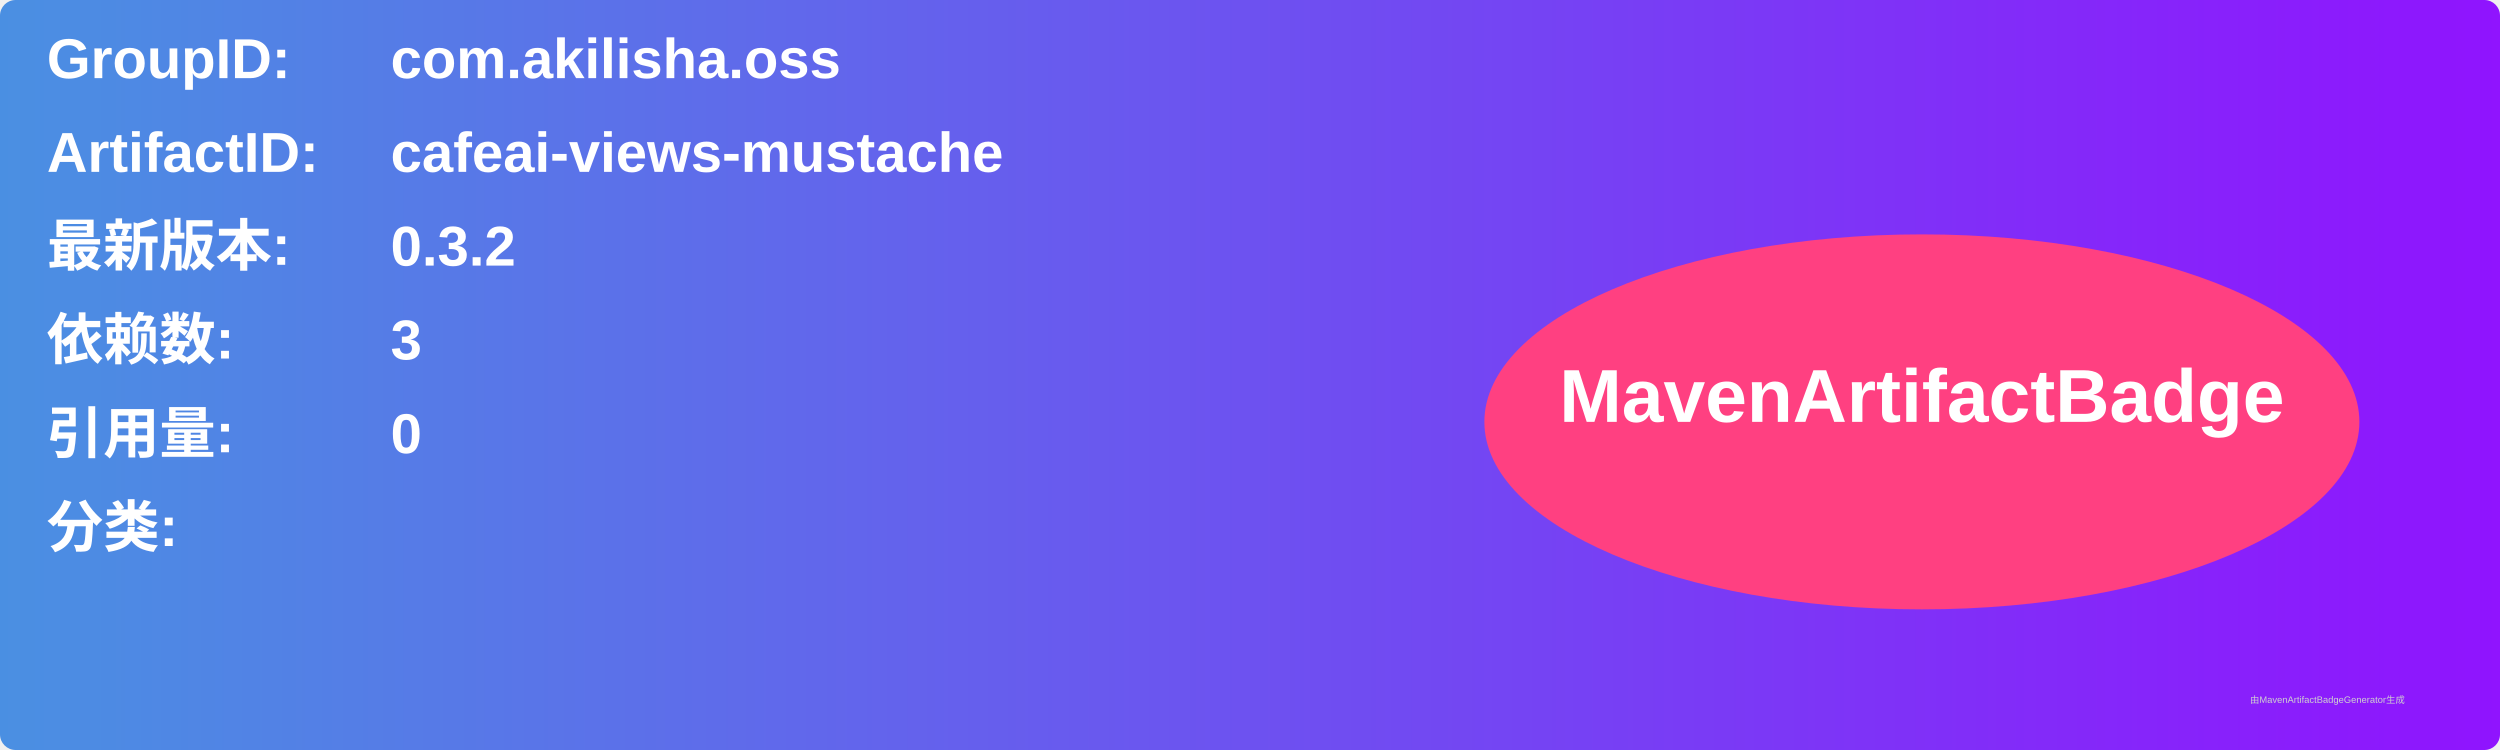
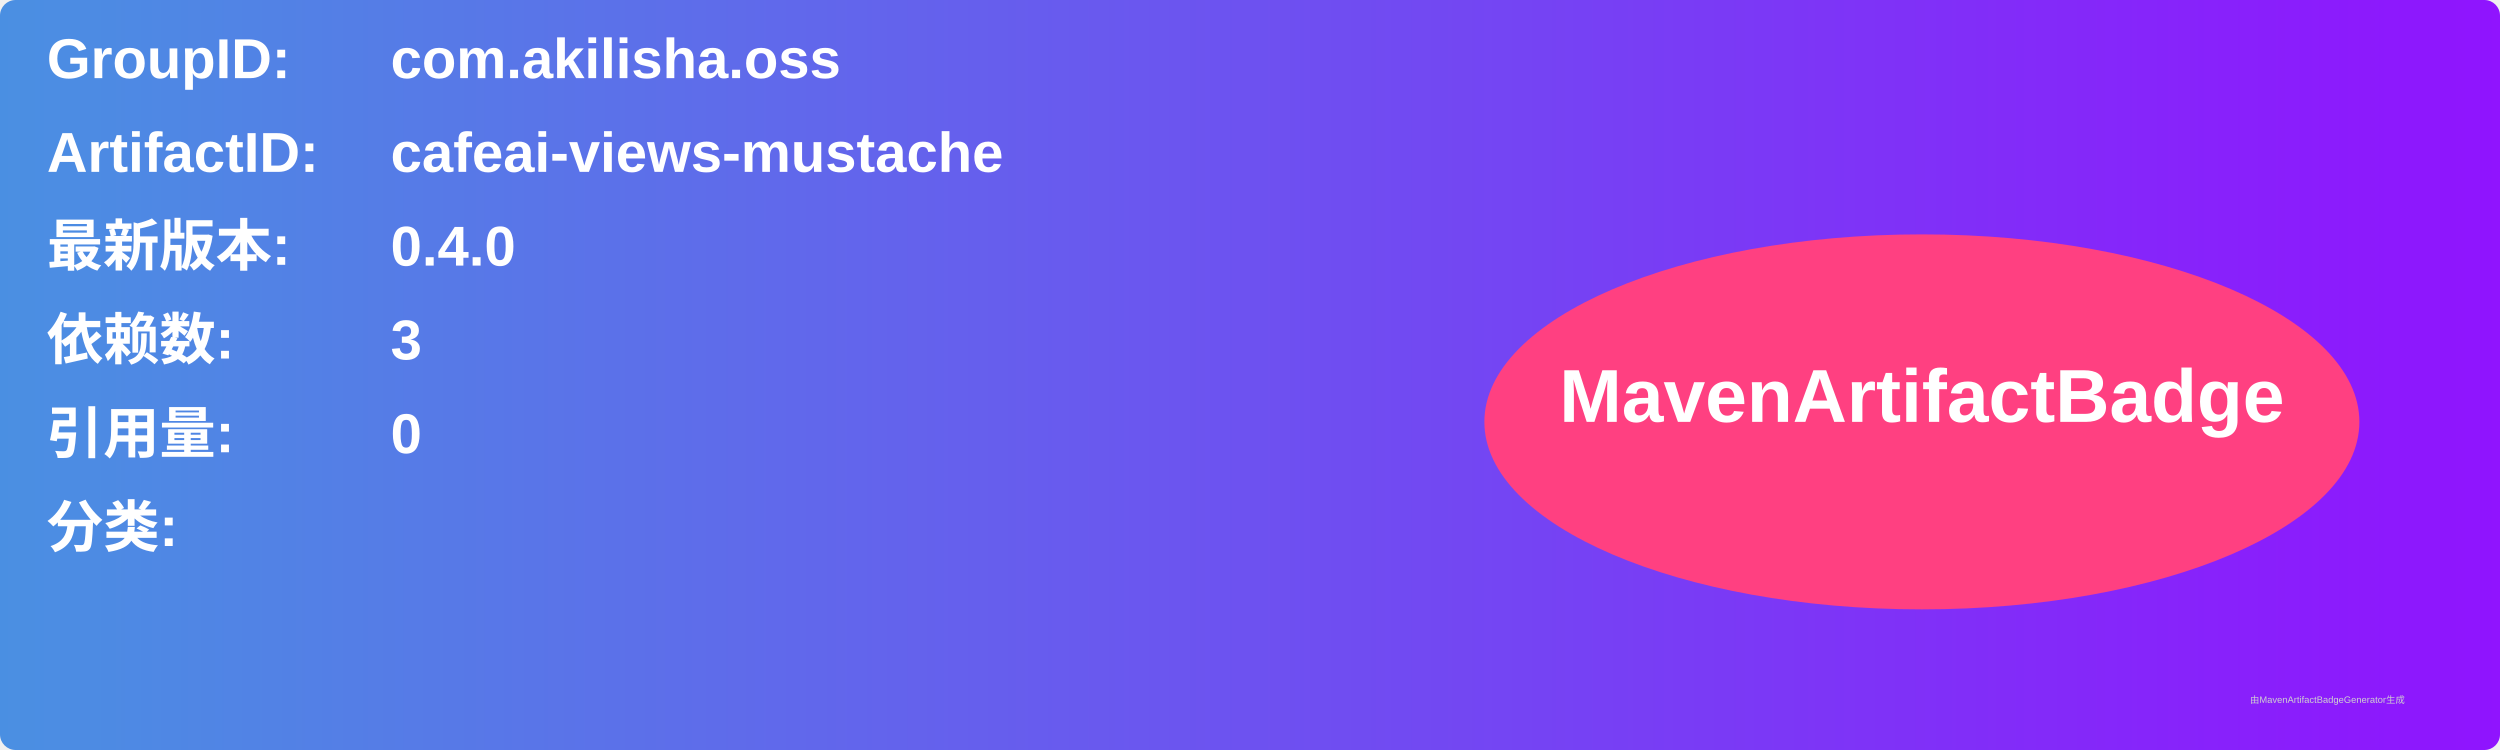
<svg xmlns="http://www.w3.org/2000/svg" width="800" height="240" viewBox="0 0 800 240">
  <linearGradient id="grad" x1="0%" y1="0%" x2="100%" y2="0%">
    <stop offset="0%" stop-color="#4a90e2" />
    <stop offset="100%" stop-color="#9013fe" />
  </linearGradient>
  <rect width="100%" height="100%" rx="5" ry="5" fill="url(#grad)" />
  <g transform="translate(15, 15)">
    <text x="0" y="10" font-family="Arial" font-size="18" fill="white" font-weight="bold" width="260">GroupID:</text>
    <text x="110" y="10" font-family="Arial" font-size="18" fill="white" font-weight="bold" width="460">com.akilisha.oss</text>
    <text x="0" y="40" font-family="Arial" font-size="18" fill="white" font-weight="bold" width="260">ArtifactID:</text>
    <text x="110" y="40" font-family="Arial" font-size="18" fill="white" font-weight="bold" width="460">cafeai-views-mustache</text>
    <text x="0" y="70" font-family="Arial" font-size="18" fill="white" font-weight="bold">最新版本:</text>
    <text x="110" y="70" font-family="Arial" font-size="18" fill="white" font-weight="bold">
-       <tspan font-weight="bold">0.3.2</tspan>
+       <tspan font-weight="bold">0.4.0</tspan>
    </text>
    <text x="0" y="100" font-family="Arial" font-size="18" fill="white" font-weight="bold">依赖数: </text>
    <text x="110" y="100" font-family="Arial" font-size="18" fill="white">
      <tspan font-weight="bold">3</tspan>
    </text>
    <text x="0" y="130" font-family="Arial" font-size="18" fill="white" font-weight="bold">引用量: </text>
    <text x="110" y="130" font-family="Arial" font-size="18" fill="white">
      <tspan font-weight="bold">0</tspan>
    </text>
    <text x="0" y="160" font-family="Arial" font-size="18" fill="white" font-weight="bold">分类:</text>
    <text x="10" y="190" font-family="Arial" font-size="10" fill="white">
      <tspan font-weight="bold" />
    </text>
    <ellipse cx="600" cy="120" rx="140" ry="60" fill="#ff4081" />
    <text x="600" y="120" text-anchor="middle" font-family="Arial" font-size="24" fill="white" font-weight="bold">MavenArtifactBadge</text>
  </g>
  <text x="720" y="225" font-family="Arial" font-size="3" fill="#d0d0d0">由MavenArtifactBadgeGenerator生成</text>
</svg>
